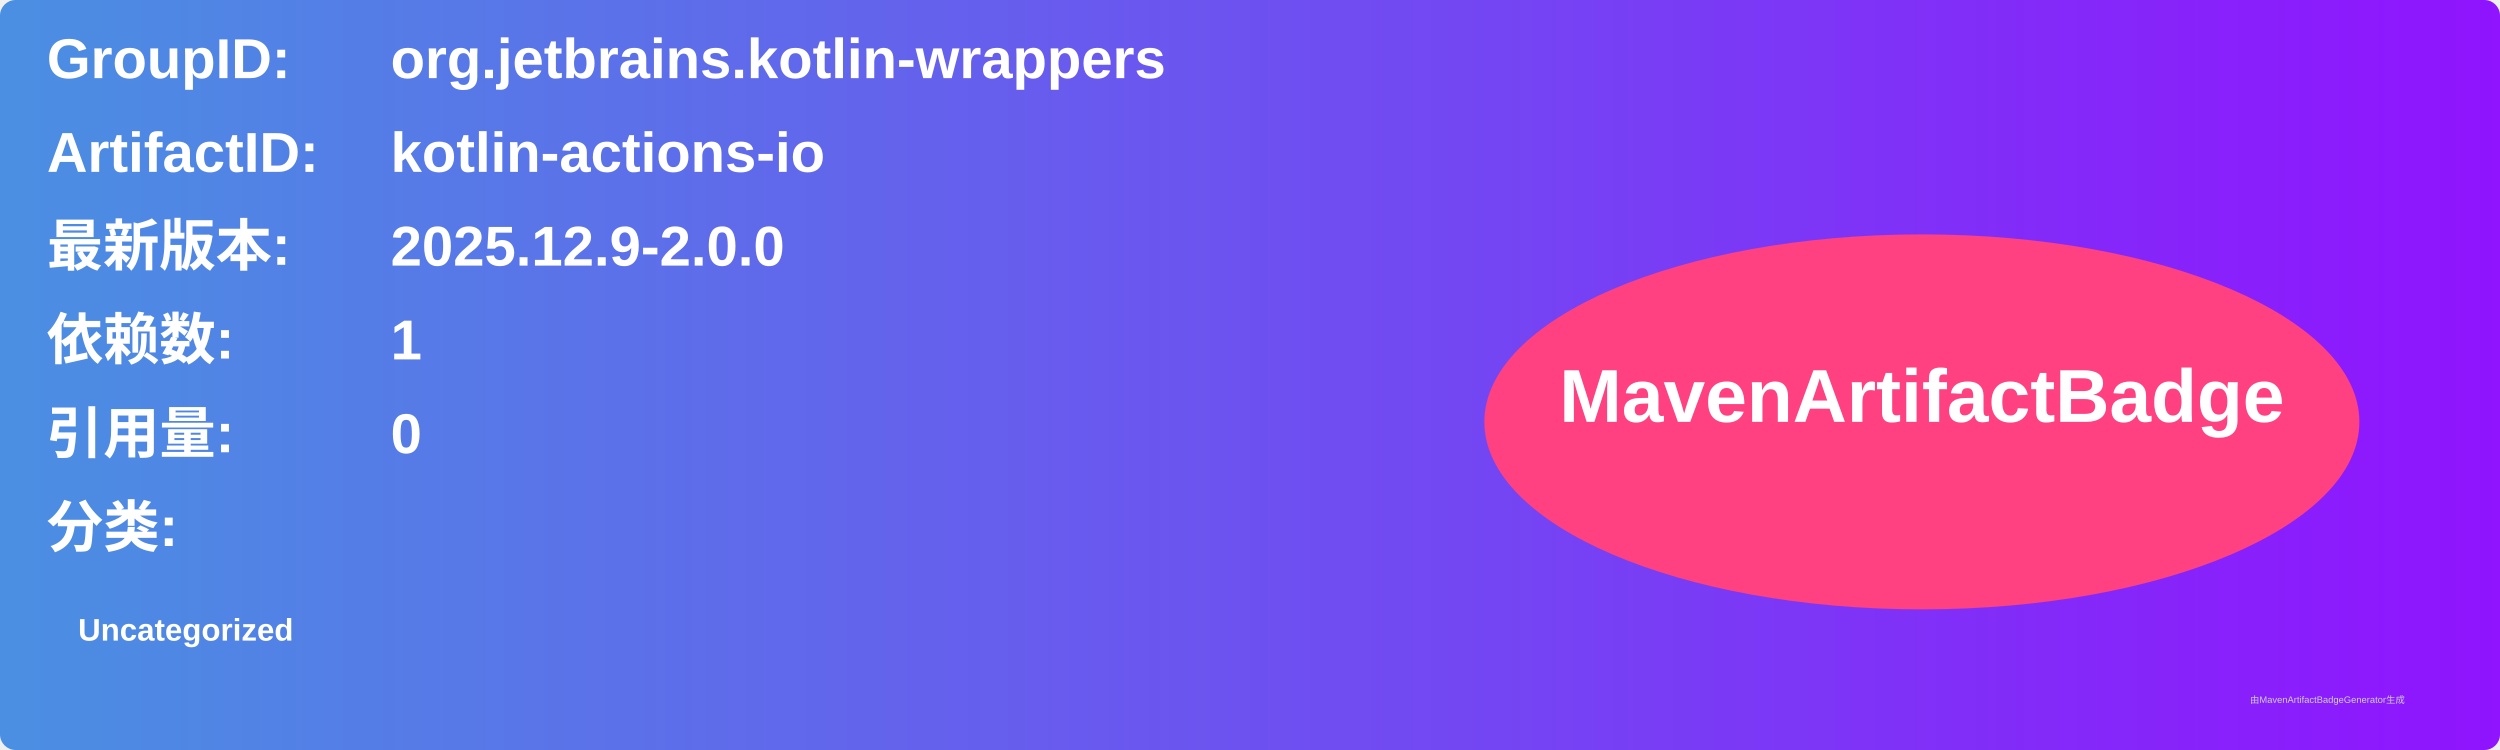
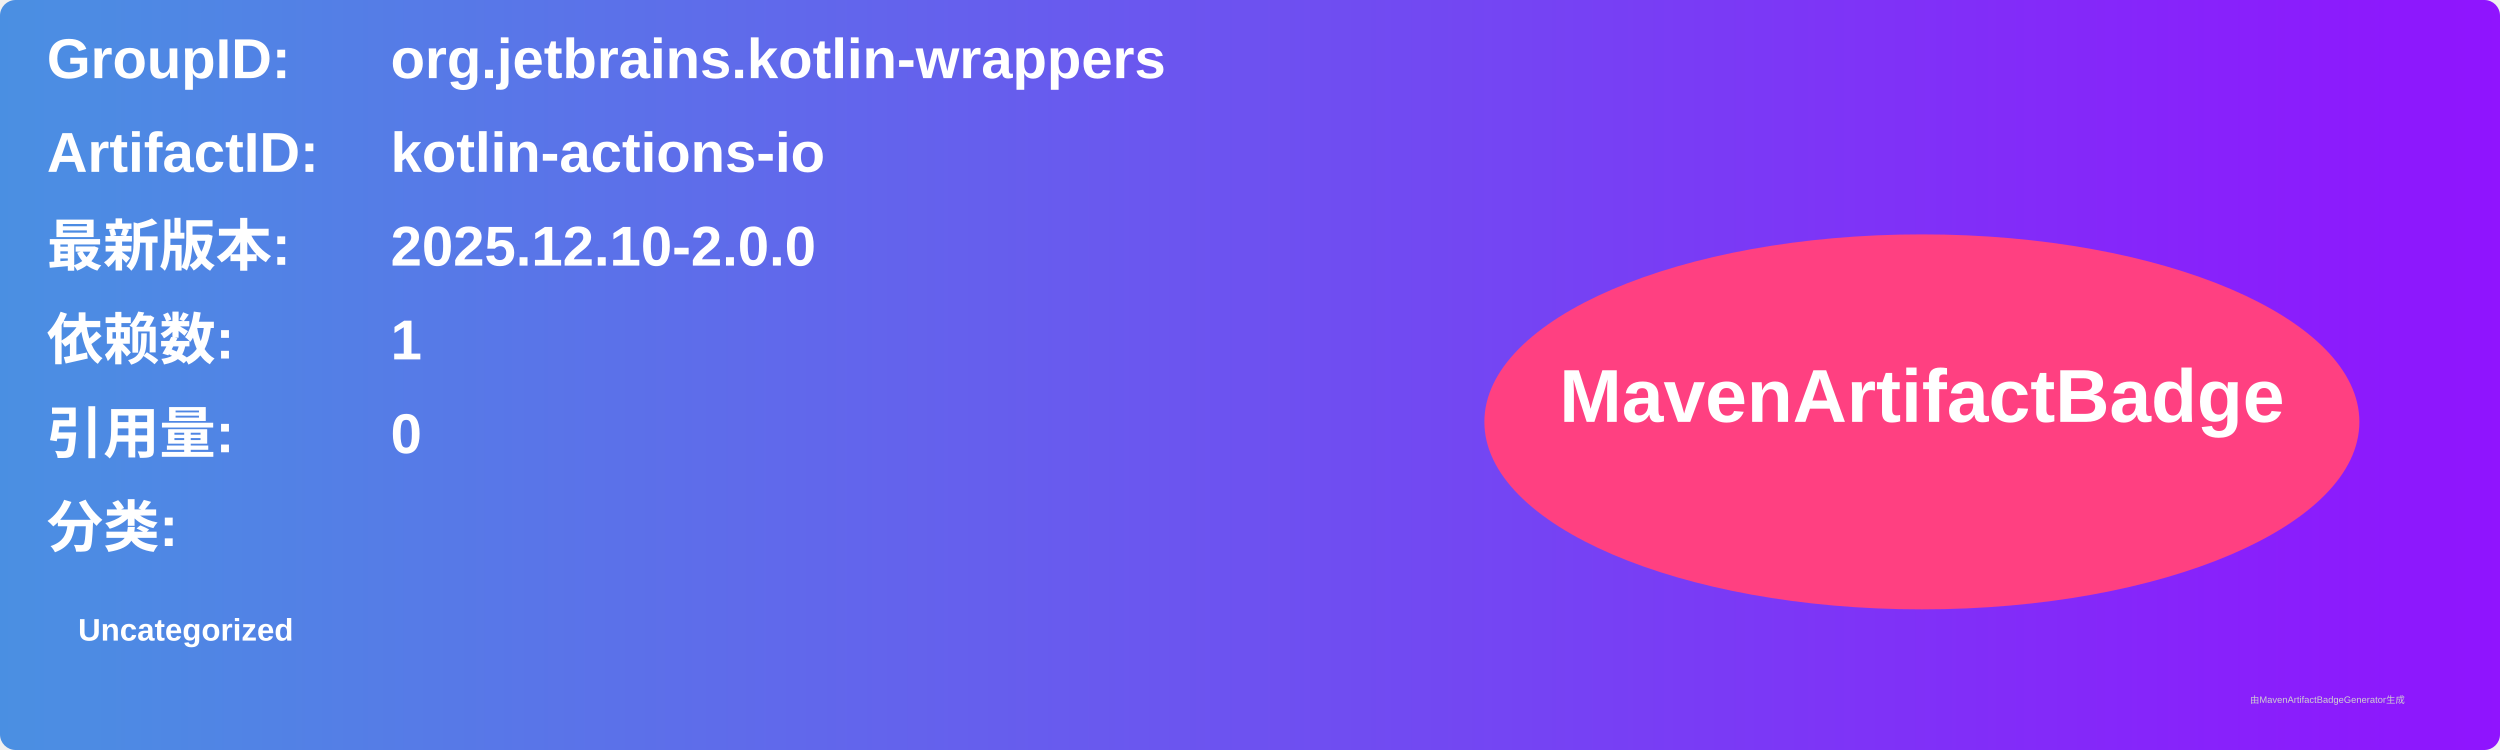
<svg xmlns="http://www.w3.org/2000/svg" width="800" height="240" viewBox="0 0 800 240">
  <linearGradient id="grad" x1="0%" y1="0%" x2="100%" y2="0%">
    <stop offset="0%" stop-color="#4a90e2" />
    <stop offset="100%" stop-color="#9013fe" />
  </linearGradient>
  <rect width="100%" height="100%" rx="5" ry="5" fill="url(#grad)" />
  <g transform="translate(15, 15)">
    <text x="0" y="10" font-family="Arial" font-size="18" fill="white" font-weight="bold" width="260">GroupID:</text>
    <text x="110" y="10" font-family="Arial" font-size="18" fill="white" font-weight="bold" width="460">org.jetbrains.kotlin-wrappers</text>
    <text x="0" y="40" font-family="Arial" font-size="18" fill="white" font-weight="bold" width="260">ArtifactID:</text>
    <text x="110" y="40" font-family="Arial" font-size="18" fill="white" font-weight="bold" width="460">kotlin-actions-io</text>
    <text x="0" y="70" font-family="Arial" font-size="18" fill="white" font-weight="bold">最新版本:</text>
    <text x="110" y="70" font-family="Arial" font-size="18" fill="white" font-weight="bold">
-       <tspan font-weight="bold">2025.12.9-2.0.0</tspan>
+       <tspan font-weight="bold">2025.12.10-2.0.0</tspan>
    </text>
    <text x="0" y="100" font-family="Arial" font-size="18" fill="white" font-weight="bold">依赖数: </text>
    <text x="110" y="100" font-family="Arial" font-size="18" fill="white">
      <tspan font-weight="bold">1</tspan>
    </text>
    <text x="0" y="130" font-family="Arial" font-size="18" fill="white" font-weight="bold">引用量: </text>
    <text x="110" y="130" font-family="Arial" font-size="18" fill="white">
      <tspan font-weight="bold">0</tspan>
    </text>
    <text x="0" y="160" font-family="Arial" font-size="18" fill="white" font-weight="bold">分类:</text>
    <text x="10" y="190" font-family="Arial" font-size="10" fill="white">
      <tspan font-weight="bold">Uncategorized</tspan>
    </text>
    <ellipse cx="600" cy="120" rx="140" ry="60" fill="#ff4081" />
    <text x="600" y="120" text-anchor="middle" font-family="Arial" font-size="24" fill="white" font-weight="bold">MavenArtifactBadge</text>
  </g>
  <text x="720" y="225" font-family="Arial" font-size="3" fill="#d0d0d0">由MavenArtifactBadgeGenerator生成</text>
</svg>
